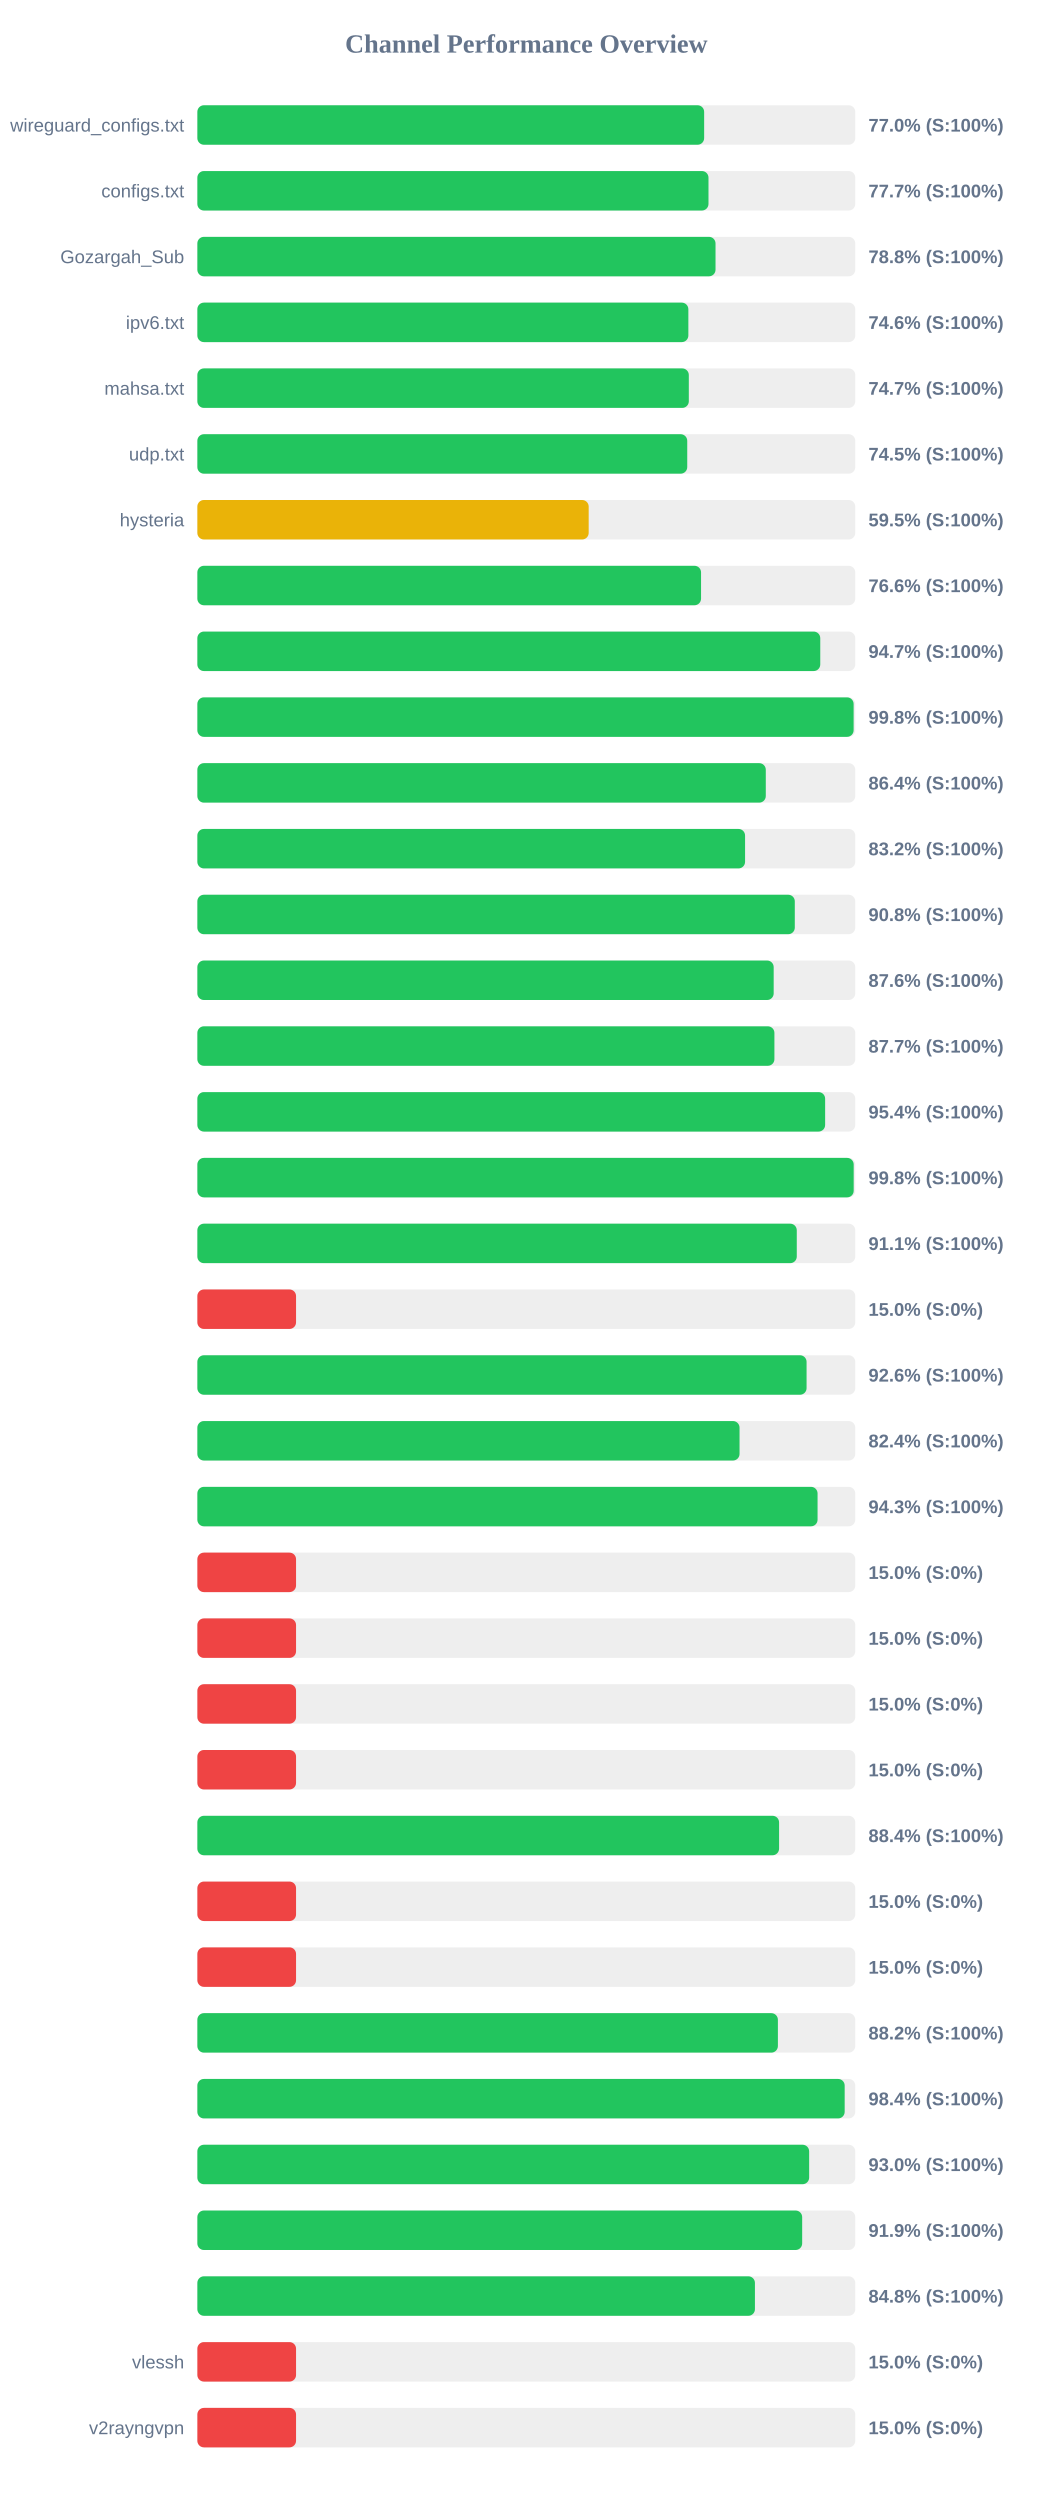
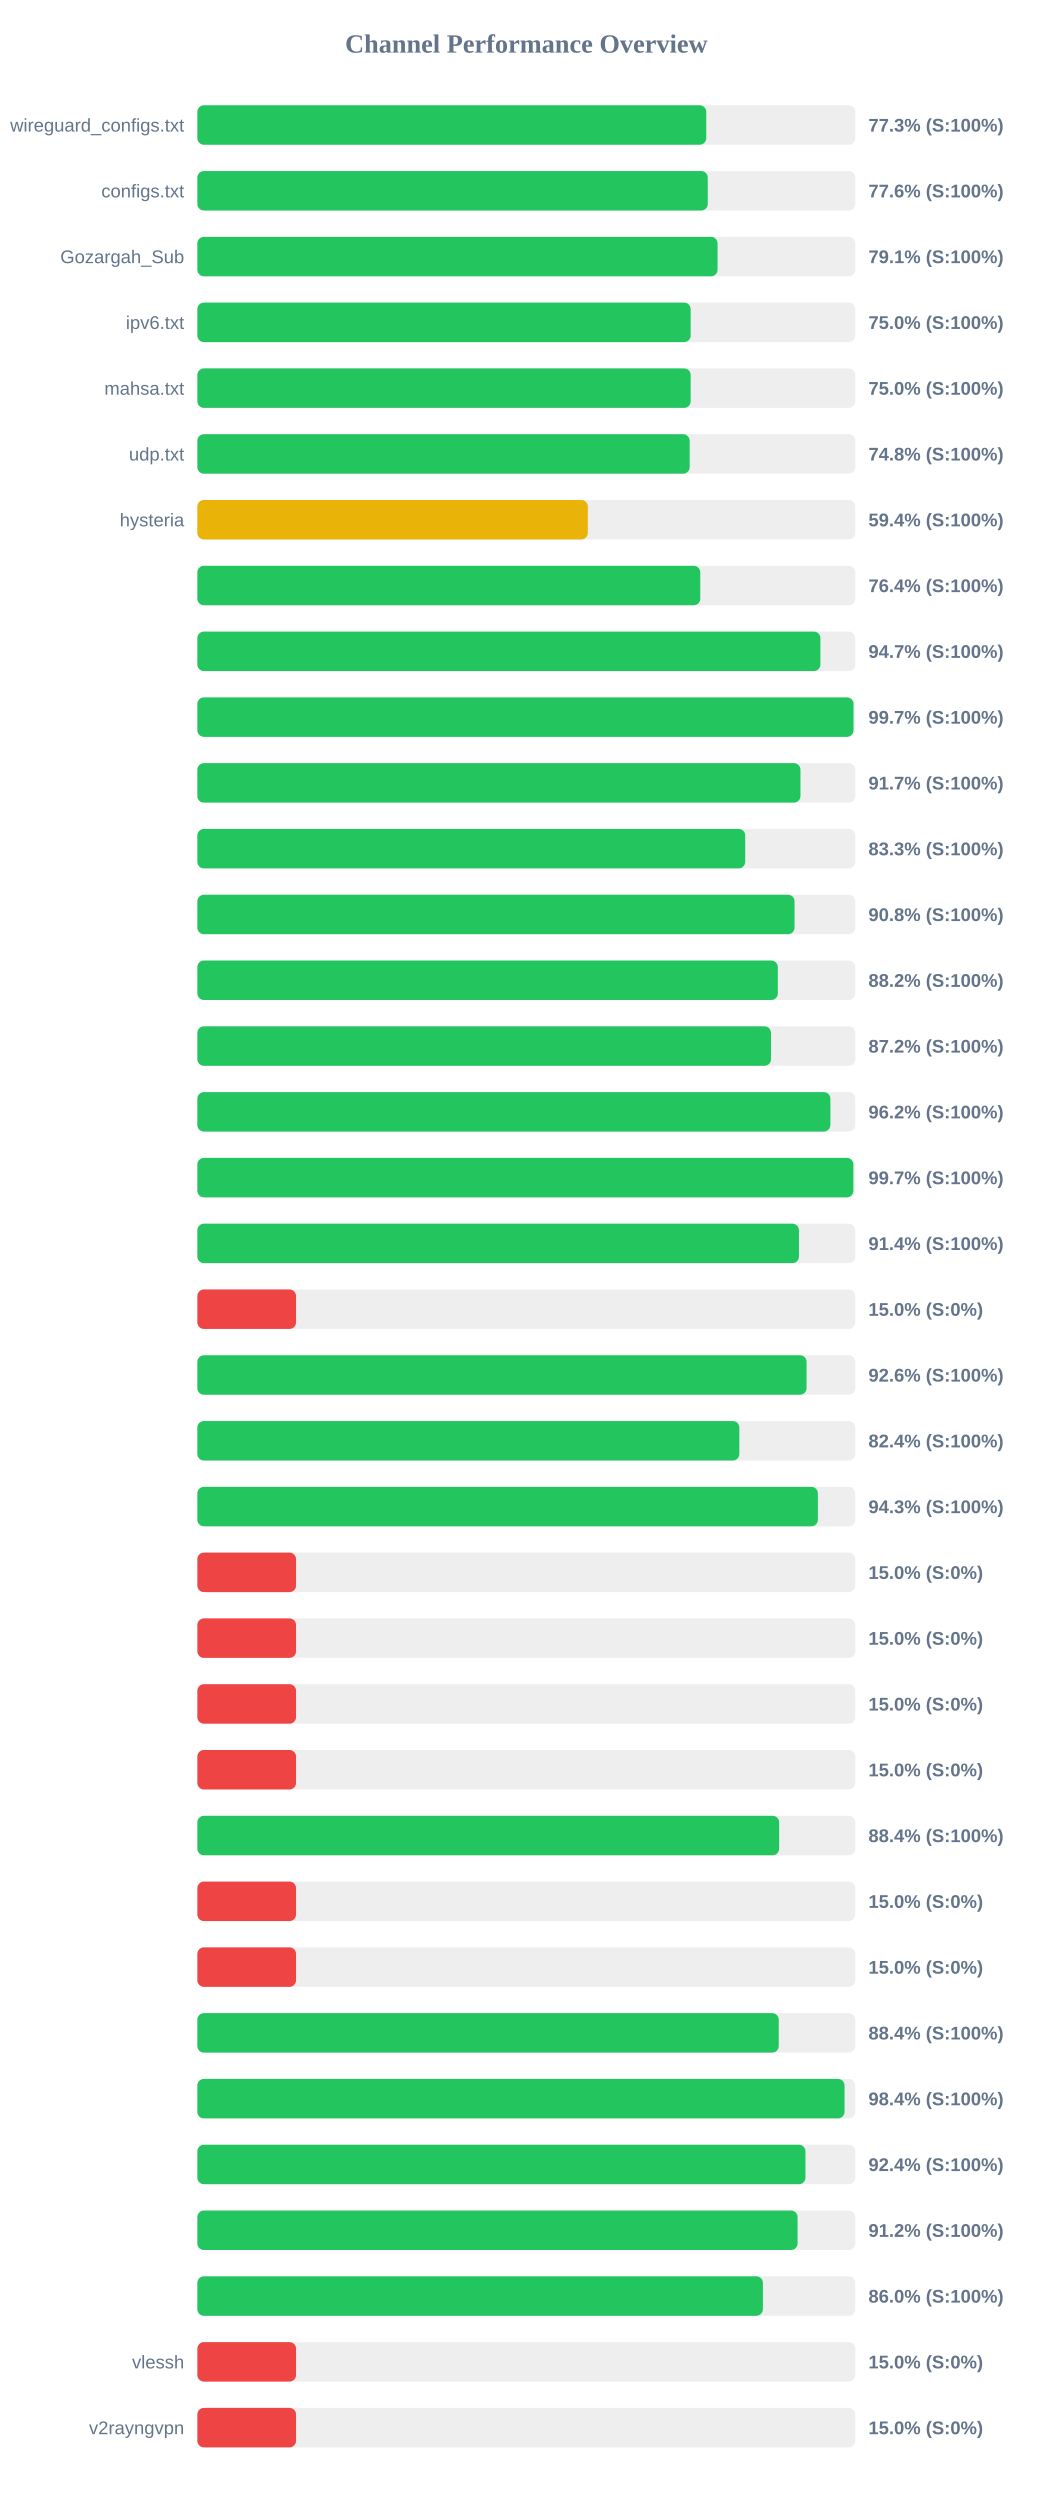
<svg xmlns="http://www.w3.org/2000/svg" width="800" height="1900" version="1.1">
  <style>
        .row { font: 14px Arial; fill: #64748b; }
        .score { font: bold 14px Arial; fill: #64748b; }
    </style>
  <text x="400" y="40" text-anchor="middle" font-size="20px" font-weight="bold" fill="#64748b">Channel Performance Overview</text>
  <rect x="150" y="80" width="500" height="30" fill="#eee" rx="5" />
-   <rect x="150" y="80" width="385.15" height="30" fill="#22c55e" rx="5" />
+   <rect x="150" y="80" width="386.75" height="30" fill="#22c55e" rx="5" />
  <text x="140" y="100" text-anchor="end" class="row">wireguard_configs.txt</text>
-   <text x="660" y="100" text-anchor="start" class="score">77.0% (S:100%)</text>
+   <text x="660" y="100" text-anchor="start" class="score">77.3% (S:100%)</text>
  <rect x="150" y="130" width="500" height="30" fill="#eee" rx="5" />
-   <rect x="150" y="130" width="388.45" height="30" fill="#22c55e" rx="5" />
+   <rect x="150" y="130" width="387.9" height="30" fill="#22c55e" rx="5" />
  <text x="140" y="150" text-anchor="end" class="row">configs.txt</text>
-   <text x="660" y="150" text-anchor="start" class="score">77.7% (S:100%)</text>
+   <text x="660" y="150" text-anchor="start" class="score">77.6% (S:100%)</text>
  <rect x="150" y="180" width="500" height="30" fill="#eee" rx="5" />
-   <rect x="150" y="180" width="393.8" height="30" fill="#22c55e" rx="5" />
+   <rect x="150" y="180" width="395.35" height="30" fill="#22c55e" rx="5" />
  <text x="140" y="200" text-anchor="end" class="row">Gozargah_Sub</text>
-   <text x="660" y="200" text-anchor="start" class="score">78.8% (S:100%)</text>
+   <text x="660" y="200" text-anchor="start" class="score">79.1% (S:100%)</text>
  <rect x="150" y="230" width="500" height="30" fill="#eee" rx="5" />
-   <rect x="150" y="230" width="373.15" height="30" fill="#22c55e" rx="5" />
+   <rect x="150" y="230" width="374.9" height="30" fill="#22c55e" rx="5" />
  <text x="140" y="250" text-anchor="end" class="row">ipv6.txt</text>
-   <text x="660" y="250" text-anchor="start" class="score">74.6% (S:100%)</text>
+   <text x="660" y="250" text-anchor="start" class="score">75.0% (S:100%)</text>
  <rect x="150" y="280" width="500" height="30" fill="#eee" rx="5" />
-   <rect x="150" y="280" width="373.5" height="30" fill="#22c55e" rx="5" />
+   <rect x="150" y="280" width="374.9" height="30" fill="#22c55e" rx="5" />
  <text x="140" y="300" text-anchor="end" class="row">mahsa.txt</text>
-   <text x="660" y="300" text-anchor="start" class="score">74.7% (S:100%)</text>
+   <text x="660" y="300" text-anchor="start" class="score">75.0% (S:100%)</text>
  <rect x="150" y="330" width="500" height="30" fill="#eee" rx="5" />
-   <rect x="150" y="330" width="372.3" height="30" fill="#22c55e" rx="5" />
+   <rect x="150" y="330" width="374.15" height="30" fill="#22c55e" rx="5" />
  <text x="140" y="350" text-anchor="end" class="row">udp.txt</text>
-   <text x="660" y="350" text-anchor="start" class="score">74.5% (S:100%)</text>
+   <text x="660" y="350" text-anchor="start" class="score">74.8% (S:100%)</text>
  <rect x="150" y="380" width="500" height="30" fill="#eee" rx="5" />
-   <rect x="150" y="380" width="297.4" height="30" fill="#eab308" rx="5" />
+   <rect x="150" y="380" width="296.75" height="30" fill="#eab308" rx="5" />
  <text x="140" y="400" text-anchor="end" class="row">hysteria</text>
-   <text x="660" y="400" text-anchor="start" class="score">59.5% (S:100%)</text>
+   <text x="660" y="400" text-anchor="start" class="score">59.4% (S:100%)</text>
  <rect x="150" y="430" width="500" height="30" fill="#eee" rx="5" />
-   <rect x="150" y="430" width="382.8" height="30" fill="#22c55e" rx="5" />
+   <rect x="150" y="430" width="382.2" height="30" fill="#22c55e" rx="5" />
  <text x="140" y="450" text-anchor="end" class="row" />
-   <text x="660" y="450" text-anchor="start" class="score">76.6% (S:100%)</text>
+   <text x="660" y="450" text-anchor="start" class="score">76.4% (S:100%)</text>
  <rect x="150" y="480" width="500" height="30" fill="#eee" rx="5" />
-   <rect x="150" y="480" width="473.4" height="30" fill="#22c55e" rx="5" />
+   <rect x="150" y="480" width="473.5" height="30" fill="#22c55e" rx="5" />
  <text x="140" y="500" text-anchor="end" class="row" />
  <text x="660" y="500" text-anchor="start" class="score">94.7% (S:100%)</text>
  <rect x="150" y="530" width="500" height="30" fill="#eee" rx="5" />
-   <rect x="150" y="530" width="498.75" height="30" fill="#22c55e" rx="5" />
+   <rect x="150" y="530" width="498.65" height="30" fill="#22c55e" rx="5" />
  <text x="140" y="550" text-anchor="end" class="row" />
-   <text x="660" y="550" text-anchor="start" class="score">99.8% (S:100%)</text>
+   <text x="660" y="550" text-anchor="start" class="score">99.7% (S:100%)</text>
  <rect x="150" y="580" width="500" height="30" fill="#eee" rx="5" />
-   <rect x="150" y="580" width="432.0" height="30" fill="#22c55e" rx="5" />
+   <rect x="150" y="580" width="458.35" height="30" fill="#22c55e" rx="5" />
  <text x="140" y="600" text-anchor="end" class="row" />
-   <text x="660" y="600" text-anchor="start" class="score">86.4% (S:100%)</text>
+   <text x="660" y="600" text-anchor="start" class="score">91.7% (S:100%)</text>
  <rect x="150" y="630" width="500" height="30" fill="#eee" rx="5" />
-   <rect x="150" y="630" width="416.25" height="30" fill="#22c55e" rx="5" />
+   <rect x="150" y="630" width="416.35" height="30" fill="#22c55e" rx="5" />
  <text x="140" y="650" text-anchor="end" class="row" />
-   <text x="660" y="650" text-anchor="start" class="score">83.2% (S:100%)</text>
+   <text x="660" y="650" text-anchor="start" class="score">83.3% (S:100%)</text>
  <rect x="150" y="680" width="500" height="30" fill="#eee" rx="5" />
-   <rect x="150" y="680" width="454.05" height="30" fill="#22c55e" rx="5" />
+   <rect x="150" y="680" width="453.85" height="30" fill="#22c55e" rx="5" />
  <text x="140" y="700" text-anchor="end" class="row" />
  <text x="660" y="700" text-anchor="start" class="score">90.8% (S:100%)</text>
  <rect x="150" y="730" width="500" height="30" fill="#eee" rx="5" />
-   <rect x="150" y="730" width="438.0" height="30" fill="#22c55e" rx="5" />
+   <rect x="150" y="730" width="441.15" height="30" fill="#22c55e" rx="5" />
  <text x="140" y="750" text-anchor="end" class="row" />
-   <text x="660" y="750" text-anchor="start" class="score">87.6% (S:100%)</text>
+   <text x="660" y="750" text-anchor="start" class="score">88.2% (S:100%)</text>
  <rect x="150" y="780" width="500" height="30" fill="#eee" rx="5" />
-   <rect x="150" y="780" width="438.55" height="30" fill="#22c55e" rx="5" />
+   <rect x="150" y="780" width="435.95" height="30" fill="#22c55e" rx="5" />
  <text x="140" y="800" text-anchor="end" class="row" />
-   <text x="660" y="800" text-anchor="start" class="score">87.7% (S:100%)</text>
+   <text x="660" y="800" text-anchor="start" class="score">87.2% (S:100%)</text>
  <rect x="150" y="830" width="500" height="30" fill="#eee" rx="5" />
-   <rect x="150" y="830" width="477.1" height="30" fill="#22c55e" rx="5" />
+   <rect x="150" y="830" width="481.1" height="30" fill="#22c55e" rx="5" />
  <text x="140" y="850" text-anchor="end" class="row" />
-   <text x="660" y="850" text-anchor="start" class="score">95.4% (S:100%)</text>
+   <text x="660" y="850" text-anchor="start" class="score">96.2% (S:100%)</text>
  <rect x="150" y="880" width="500" height="30" fill="#eee" rx="5" />
-   <rect x="150" y="880" width="498.8" height="30" fill="#22c55e" rx="5" />
+   <rect x="150" y="880" width="498.55" height="30" fill="#22c55e" rx="5" />
  <text x="140" y="900" text-anchor="end" class="row" />
-   <text x="660" y="900" text-anchor="start" class="score">99.8% (S:100%)</text>
+   <text x="660" y="900" text-anchor="start" class="score">99.7% (S:100%)</text>
  <rect x="150" y="930" width="500" height="30" fill="#eee" rx="5" />
-   <rect x="150" y="930" width="455.55" height="30" fill="#22c55e" rx="5" />
+   <rect x="150" y="930" width="457.2" height="30" fill="#22c55e" rx="5" />
  <text x="140" y="950" text-anchor="end" class="row" />
-   <text x="660" y="950" text-anchor="start" class="score">91.1% (S:100%)</text>
+   <text x="660" y="950" text-anchor="start" class="score">91.4% (S:100%)</text>
  <rect x="150" y="980" width="500" height="30" fill="#eee" rx="5" />
  <rect x="150" y="980" width="75.0" height="30" fill="#ef4444" rx="5" />
  <text x="140" y="1000" text-anchor="end" class="row" />
  <text x="660" y="1000" text-anchor="start" class="score">15.0% (S:0%)</text>
  <rect x="150" y="1030" width="500" height="30" fill="#eee" rx="5" />
  <rect x="150" y="1030" width="463.0" height="30" fill="#22c55e" rx="5" />
  <text x="140" y="1050" text-anchor="end" class="row" />
  <text x="660" y="1050" text-anchor="start" class="score">92.6% (S:100%)</text>
  <rect x="150" y="1080" width="500" height="30" fill="#eee" rx="5" />
-   <rect x="150" y="1080" width="412.05" height="30" fill="#22c55e" rx="5" />
+   <rect x="150" y="1080" width="411.9" height="30" fill="#22c55e" rx="5" />
  <text x="140" y="1100" text-anchor="end" class="row" />
  <text x="660" y="1100" text-anchor="start" class="score">82.4% (S:100%)</text>
  <rect x="150" y="1130" width="500" height="30" fill="#eee" rx="5" />
-   <rect x="150" y="1130" width="471.35" height="30" fill="#22c55e" rx="5" />
+   <rect x="150" y="1130" width="471.6" height="30" fill="#22c55e" rx="5" />
  <text x="140" y="1150" text-anchor="end" class="row" />
  <text x="660" y="1150" text-anchor="start" class="score">94.3% (S:100%)</text>
  <rect x="150" y="1180" width="500" height="30" fill="#eee" rx="5" />
  <rect x="150" y="1180" width="75.0" height="30" fill="#ef4444" rx="5" />
  <text x="140" y="1200" text-anchor="end" class="row" />
  <text x="660" y="1200" text-anchor="start" class="score">15.0% (S:0%)</text>
  <rect x="150" y="1230" width="500" height="30" fill="#eee" rx="5" />
  <rect x="150" y="1230" width="75.0" height="30" fill="#ef4444" rx="5" />
  <text x="140" y="1250" text-anchor="end" class="row" />
  <text x="660" y="1250" text-anchor="start" class="score">15.0% (S:0%)</text>
  <rect x="150" y="1280" width="500" height="30" fill="#eee" rx="5" />
  <rect x="150" y="1280" width="75.0" height="30" fill="#ef4444" rx="5" />
  <text x="140" y="1300" text-anchor="end" class="row" />
  <text x="660" y="1300" text-anchor="start" class="score">15.0% (S:0%)</text>
  <rect x="150" y="1330" width="500" height="30" fill="#eee" rx="5" />
  <rect x="150" y="1330" width="75.0" height="30" fill="#ef4444" rx="5" />
  <text x="140" y="1350" text-anchor="end" class="row" />
  <text x="660" y="1350" text-anchor="start" class="score">15.0% (S:0%)</text>
  <rect x="150" y="1380" width="500" height="30" fill="#eee" rx="5" />
-   <rect x="150" y="1380" width="442.1" height="30" fill="#22c55e" rx="5" />
+   <rect x="150" y="1380" width="442.15" height="30" fill="#22c55e" rx="5" />
  <text x="140" y="1400" text-anchor="end" class="row" />
  <text x="660" y="1400" text-anchor="start" class="score">88.4% (S:100%)</text>
  <rect x="150" y="1430" width="500" height="30" fill="#eee" rx="5" />
  <rect x="150" y="1430" width="75.0" height="30" fill="#ef4444" rx="5" />
  <text x="140" y="1450" text-anchor="end" class="row" />
  <text x="660" y="1450" text-anchor="start" class="score">15.0% (S:0%)</text>
  <rect x="150" y="1480" width="500" height="30" fill="#eee" rx="5" />
  <rect x="150" y="1480" width="75.0" height="30" fill="#ef4444" rx="5" />
  <text x="140" y="1500" text-anchor="end" class="row" />
  <text x="660" y="1500" text-anchor="start" class="score">15.0% (S:0%)</text>
  <rect x="150" y="1530" width="500" height="30" fill="#eee" rx="5" />
-   <rect x="150" y="1530" width="441.2" height="30" fill="#22c55e" rx="5" />
+   <rect x="150" y="1530" width="441.85" height="30" fill="#22c55e" rx="5" />
  <text x="140" y="1550" text-anchor="end" class="row" />
-   <text x="660" y="1550" text-anchor="start" class="score">88.2% (S:100%)</text>
+   <text x="660" y="1550" text-anchor="start" class="score">88.4% (S:100%)</text>
  <rect x="150" y="1580" width="500" height="30" fill="#eee" rx="5" />
-   <rect x="150" y="1580" width="491.95" height="30" fill="#22c55e" rx="5" />
+   <rect x="150" y="1580" width="491.85" height="30" fill="#22c55e" rx="5" />
  <text x="140" y="1600" text-anchor="end" class="row" />
  <text x="660" y="1600" text-anchor="start" class="score">98.4% (S:100%)</text>
  <rect x="150" y="1630" width="500" height="30" fill="#eee" rx="5" />
-   <rect x="150" y="1630" width="464.95" height="30" fill="#22c55e" rx="5" />
+   <rect x="150" y="1630" width="462.15" height="30" fill="#22c55e" rx="5" />
  <text x="140" y="1650" text-anchor="end" class="row" />
-   <text x="660" y="1650" text-anchor="start" class="score">93.0% (S:100%)</text>
+   <text x="660" y="1650" text-anchor="start" class="score">92.4% (S:100%)</text>
  <rect x="150" y="1680" width="500" height="30" fill="#eee" rx="5" />
-   <rect x="150" y="1680" width="459.65" height="30" fill="#22c55e" rx="5" />
+   <rect x="150" y="1680" width="456.15" height="30" fill="#22c55e" rx="5" />
  <text x="140" y="1700" text-anchor="end" class="row" />
-   <text x="660" y="1700" text-anchor="start" class="score">91.9% (S:100%)</text>
+   <text x="660" y="1700" text-anchor="start" class="score">91.2% (S:100%)</text>
  <rect x="150" y="1730" width="500" height="30" fill="#eee" rx="5" />
-   <rect x="150" y="1730" width="423.75" height="30" fill="#22c55e" rx="5" />
+   <rect x="150" y="1730" width="429.8" height="30" fill="#22c55e" rx="5" />
  <text x="140" y="1750" text-anchor="end" class="row" />
-   <text x="660" y="1750" text-anchor="start" class="score">84.8% (S:100%)</text>
+   <text x="660" y="1750" text-anchor="start" class="score">86.0% (S:100%)</text>
  <rect x="150" y="1780" width="500" height="30" fill="#eee" rx="5" />
  <rect x="150" y="1780" width="75.0" height="30" fill="#ef4444" rx="5" />
  <text x="140" y="1800" text-anchor="end" class="row">vlessh</text>
  <text x="660" y="1800" text-anchor="start" class="score">15.0% (S:0%)</text>
  <rect x="150" y="1830" width="500" height="30" fill="#eee" rx="5" />
  <rect x="150" y="1830" width="75.0" height="30" fill="#ef4444" rx="5" />
  <text x="140" y="1850" text-anchor="end" class="row">v2rayngvpn</text>
  <text x="660" y="1850" text-anchor="start" class="score">15.0% (S:0%)</text>
</svg>
